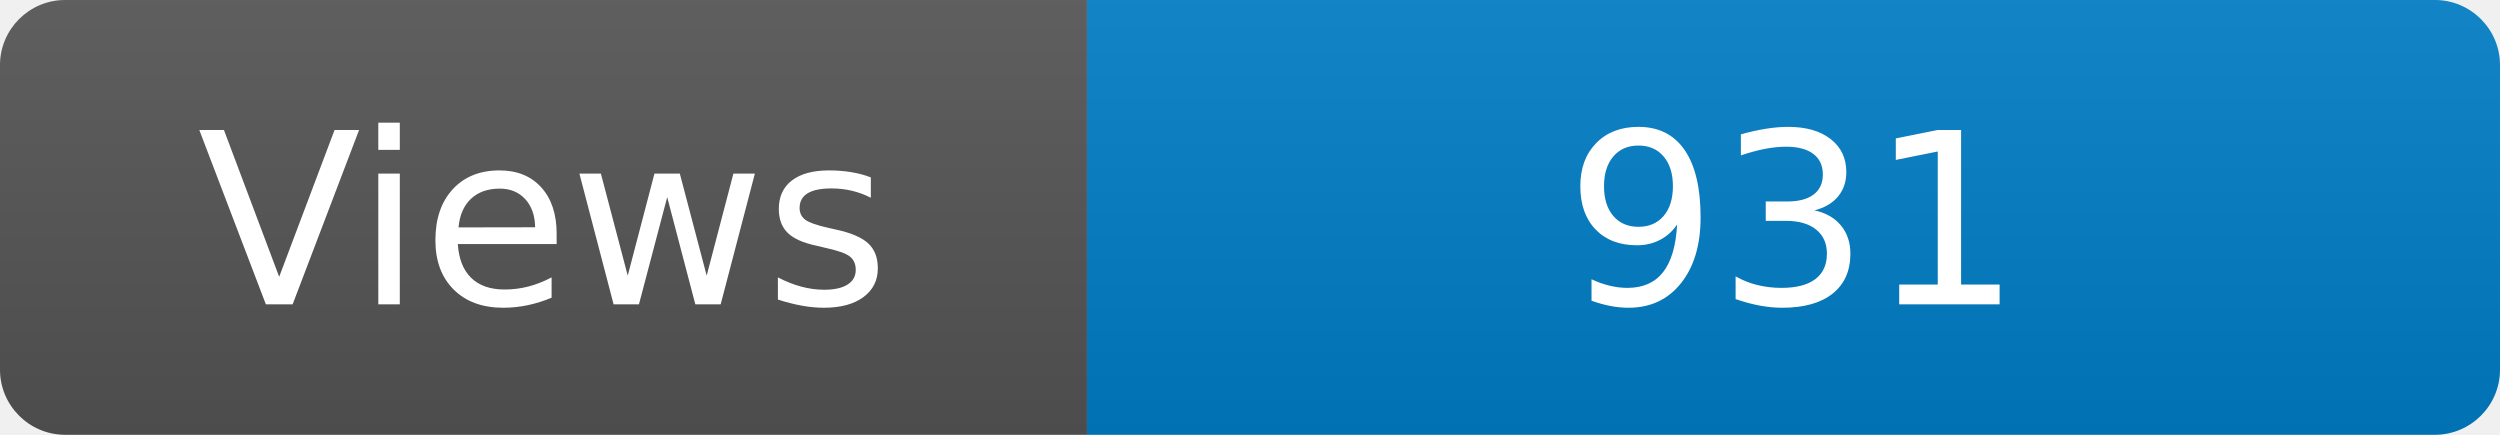
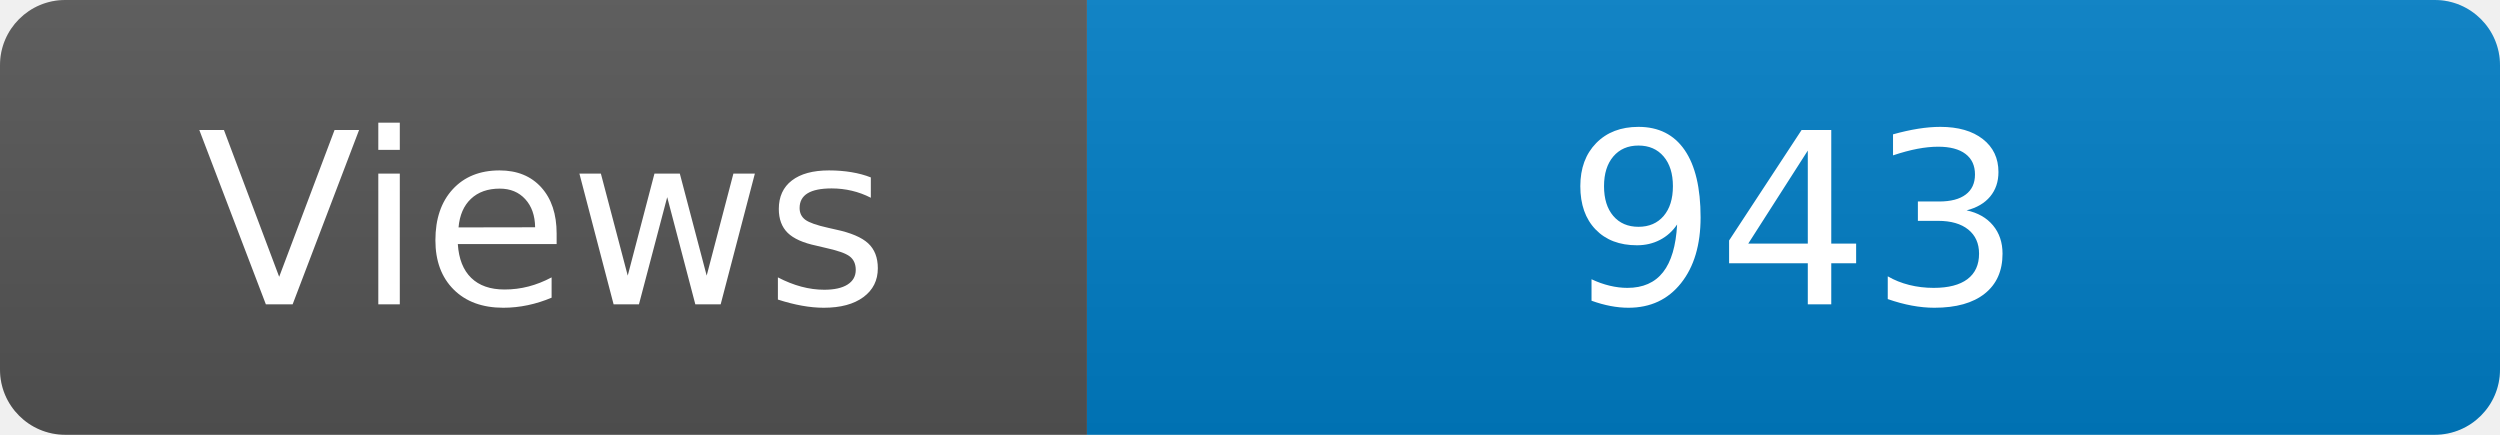
<svg xmlns="http://www.w3.org/2000/svg" width="115" height="20" role="img" aria-label="Maintained?: yes">
  <linearGradient id="s" x2="0" y2="100%">
    <stop offset="0" stop-color="#bbb" stop-opacity=".1" />
    <stop offset="1" stop-opacity=".1" />
  </linearGradient>
  <clipPath id="r">
    <rect width="115" height="20" rx="3" fill="#fff" />
  </clipPath>
  <g clip-path="url(#r)">
    <rect width="50" height="20" fill="#555" />
    <rect x="50" width="160" height="20" fill="#007ec6" />
    <rect width="115" height="20" fill="url(#s)" />
  </g>
  <g fill="#fff" text-anchor="middle" font-family="Verdana,Geneva,DejaVu Sans,sans-serif" font-size="110">
    <text x="250" y="140" transform="scale(.1)" fill="#fff">Views</text>
-     <text x="825" y="140" transform="scale(.1)" fill="#fff">931</text>
+     <text x="825" y="140" transform="scale(.1)" fill="#fff">943</text>
  </g>
</svg>
